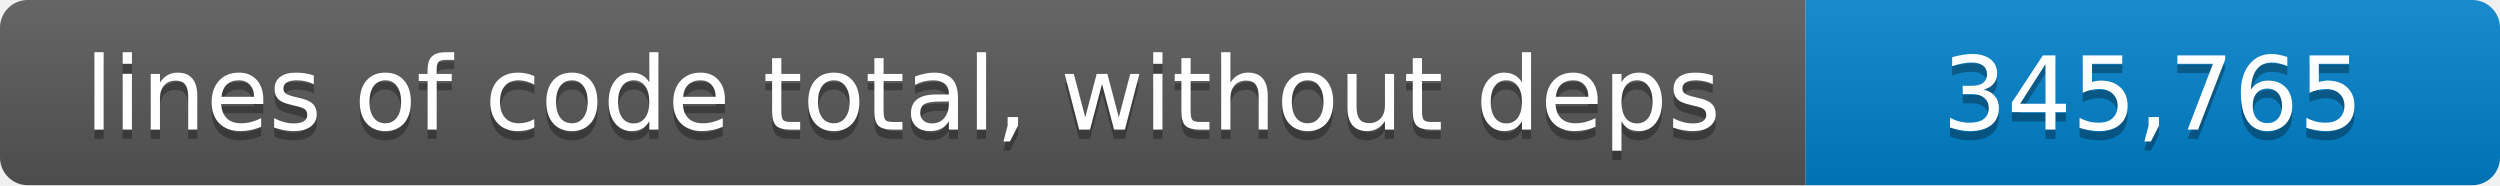
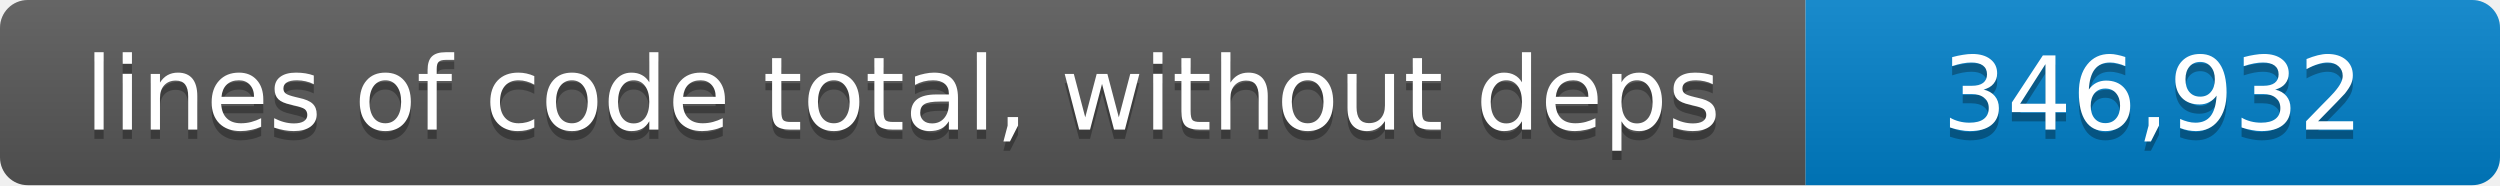
- <svg xmlns="http://www.w3.org/2000/svg" width="270" height="20" role="img" aria-label="lines of code total, without deps: 345,765 lines">
+ <svg xmlns="http://www.w3.org/2000/svg" width="270" height="20" role="img" aria-label="lines of code total, without deps: 346,932 lines">
  <linearGradient id="shade" x2="0" y2="100%">
    <stop offset="0" stop-color="#fff" stop-opacity=".1" />
    <stop offset="1" stop-opacity=".1" />
  </linearGradient>
  <clipPath id="round">
    <rect width="270" height="20" rx="3" />
  </clipPath>
  <g clip-path="url(#round)">
    <path fill="#555" d="M0 0h195v20H0z" />
    <path fill="#007ec6" d="M195 0h75v20h-75z" />
    <path fill="url(#shade)" d="M0 0h270v20H0z" />
  </g>
  <g fill="#fff" text-anchor="middle" font-family="Verdana,Geneva,DejaVu Sans,sans-serif" font-size="11">
    <text x="97.5" y="15" fill="#010101" fill-opacity=".3">lines of code total, without deps</text>
    <text x="97.5" y="14">lines of code total, without deps</text>
-     <text x="232.5" y="15" fill="#010101" fill-opacity=".3">345,765</text>
-     <text x="232.5" y="14">345,765</text>
+     <text x="232.5" y="15" fill="#010101" fill-opacity=".3">346,932</text>
+     <text x="232.5" y="14">346,932</text>
  </g>
</svg>
